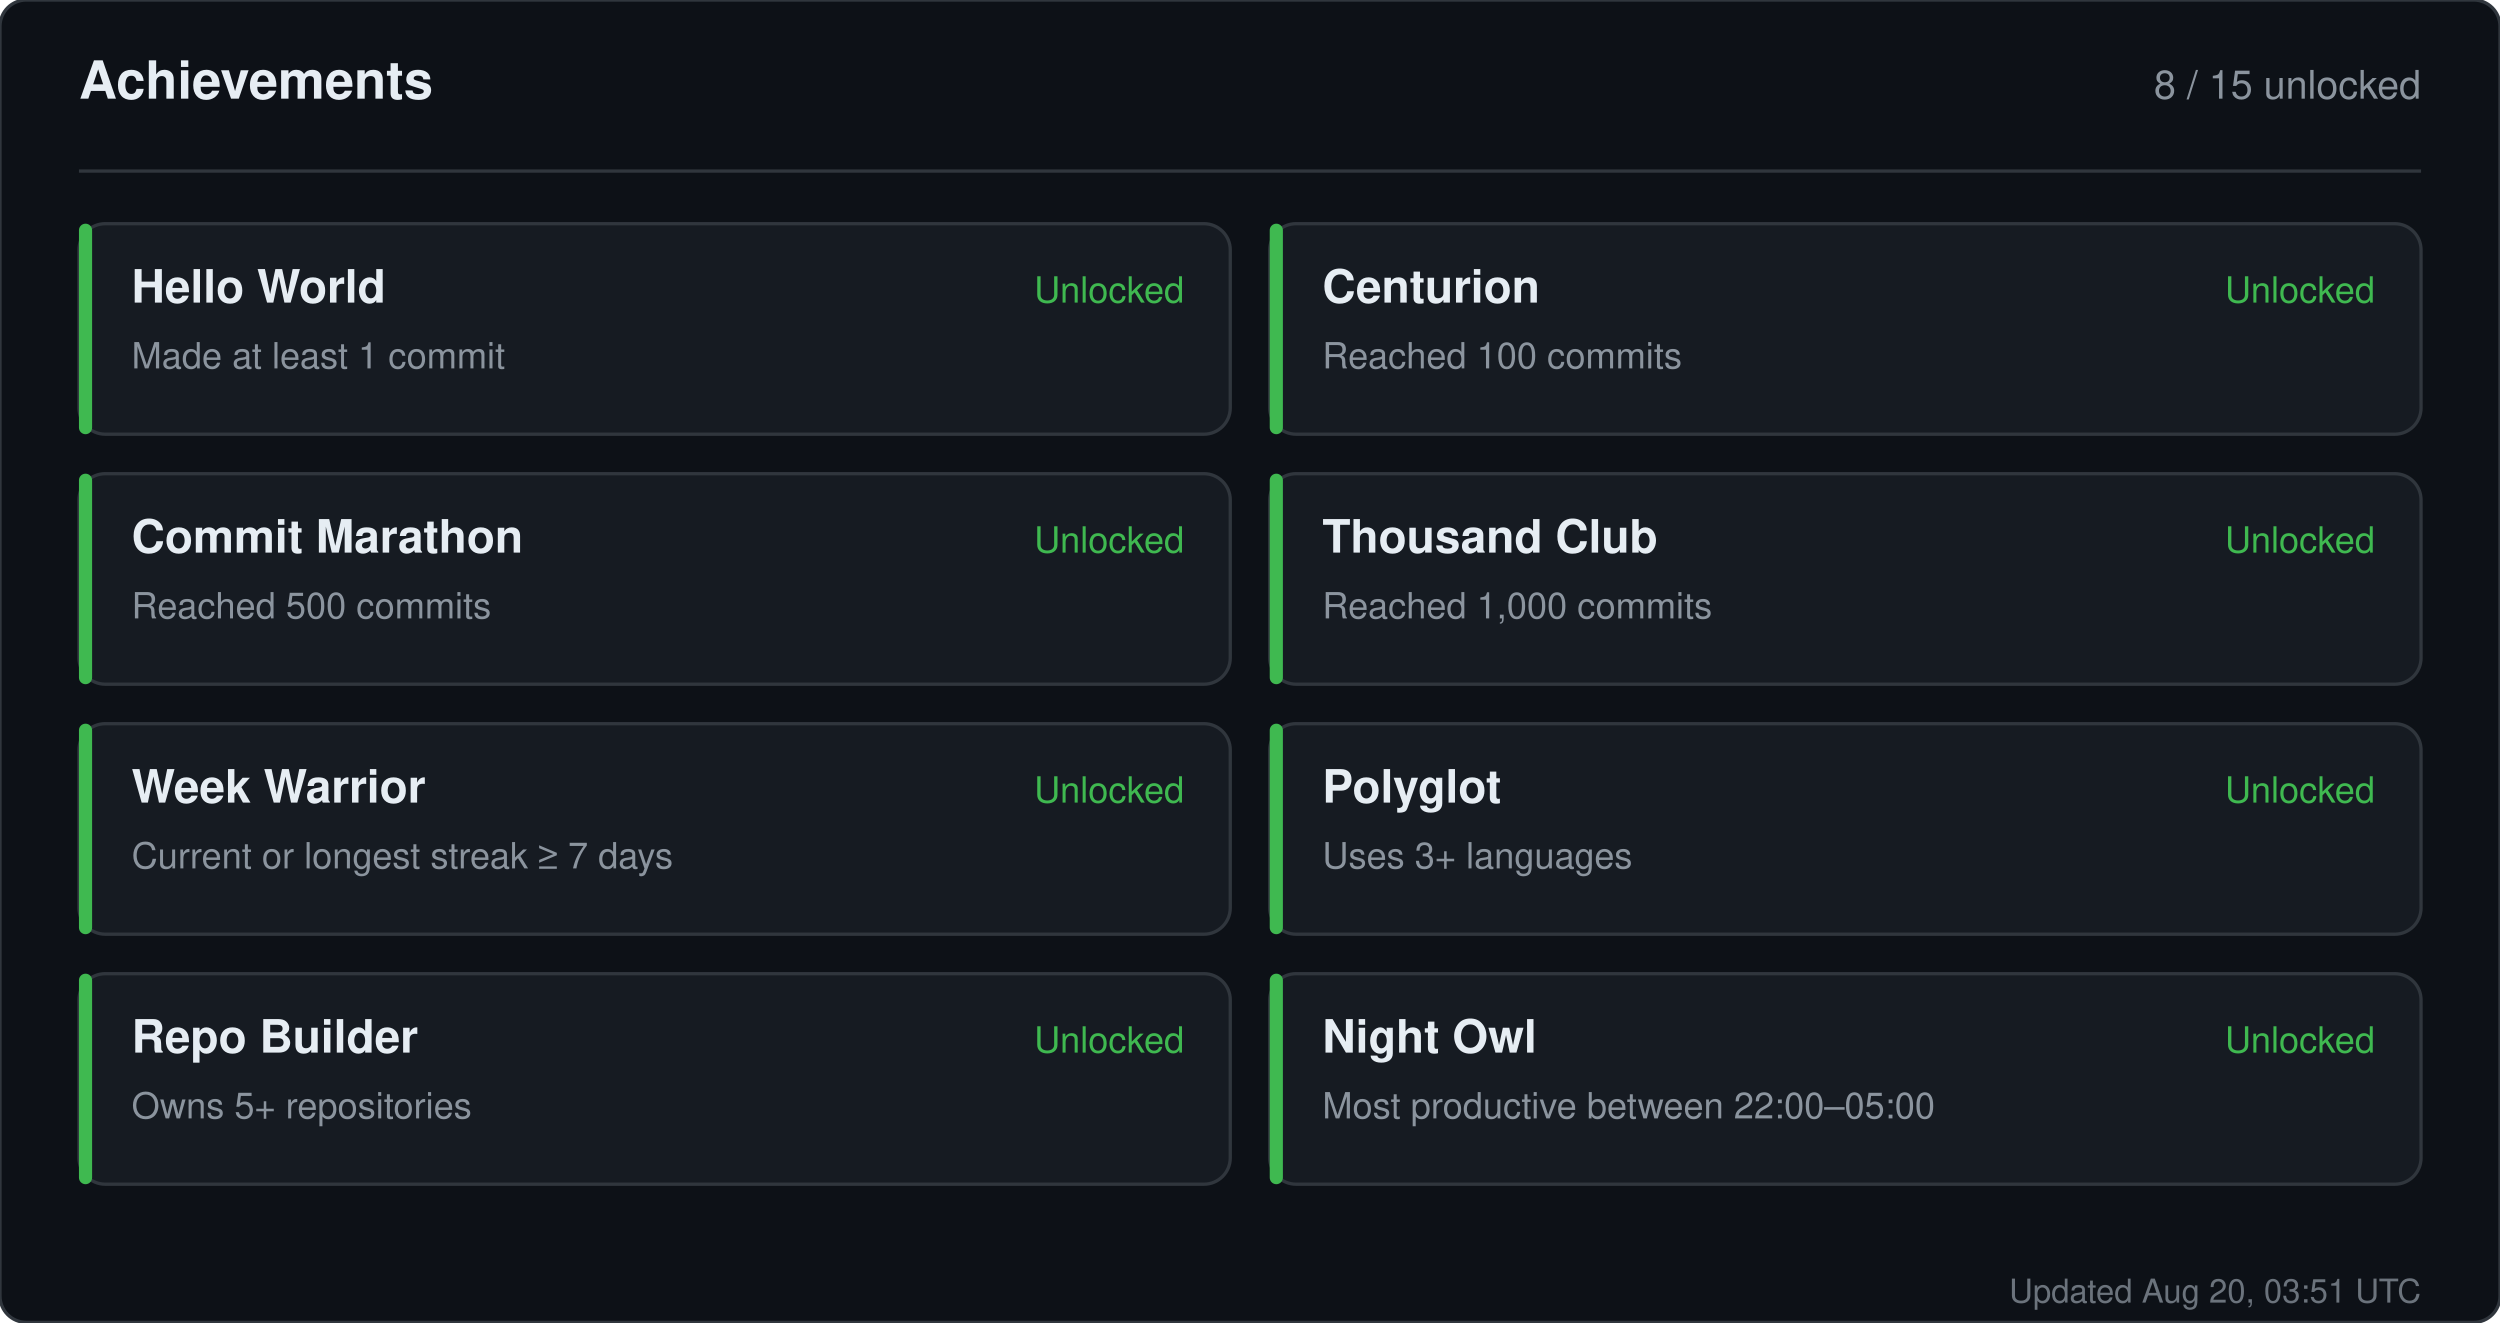
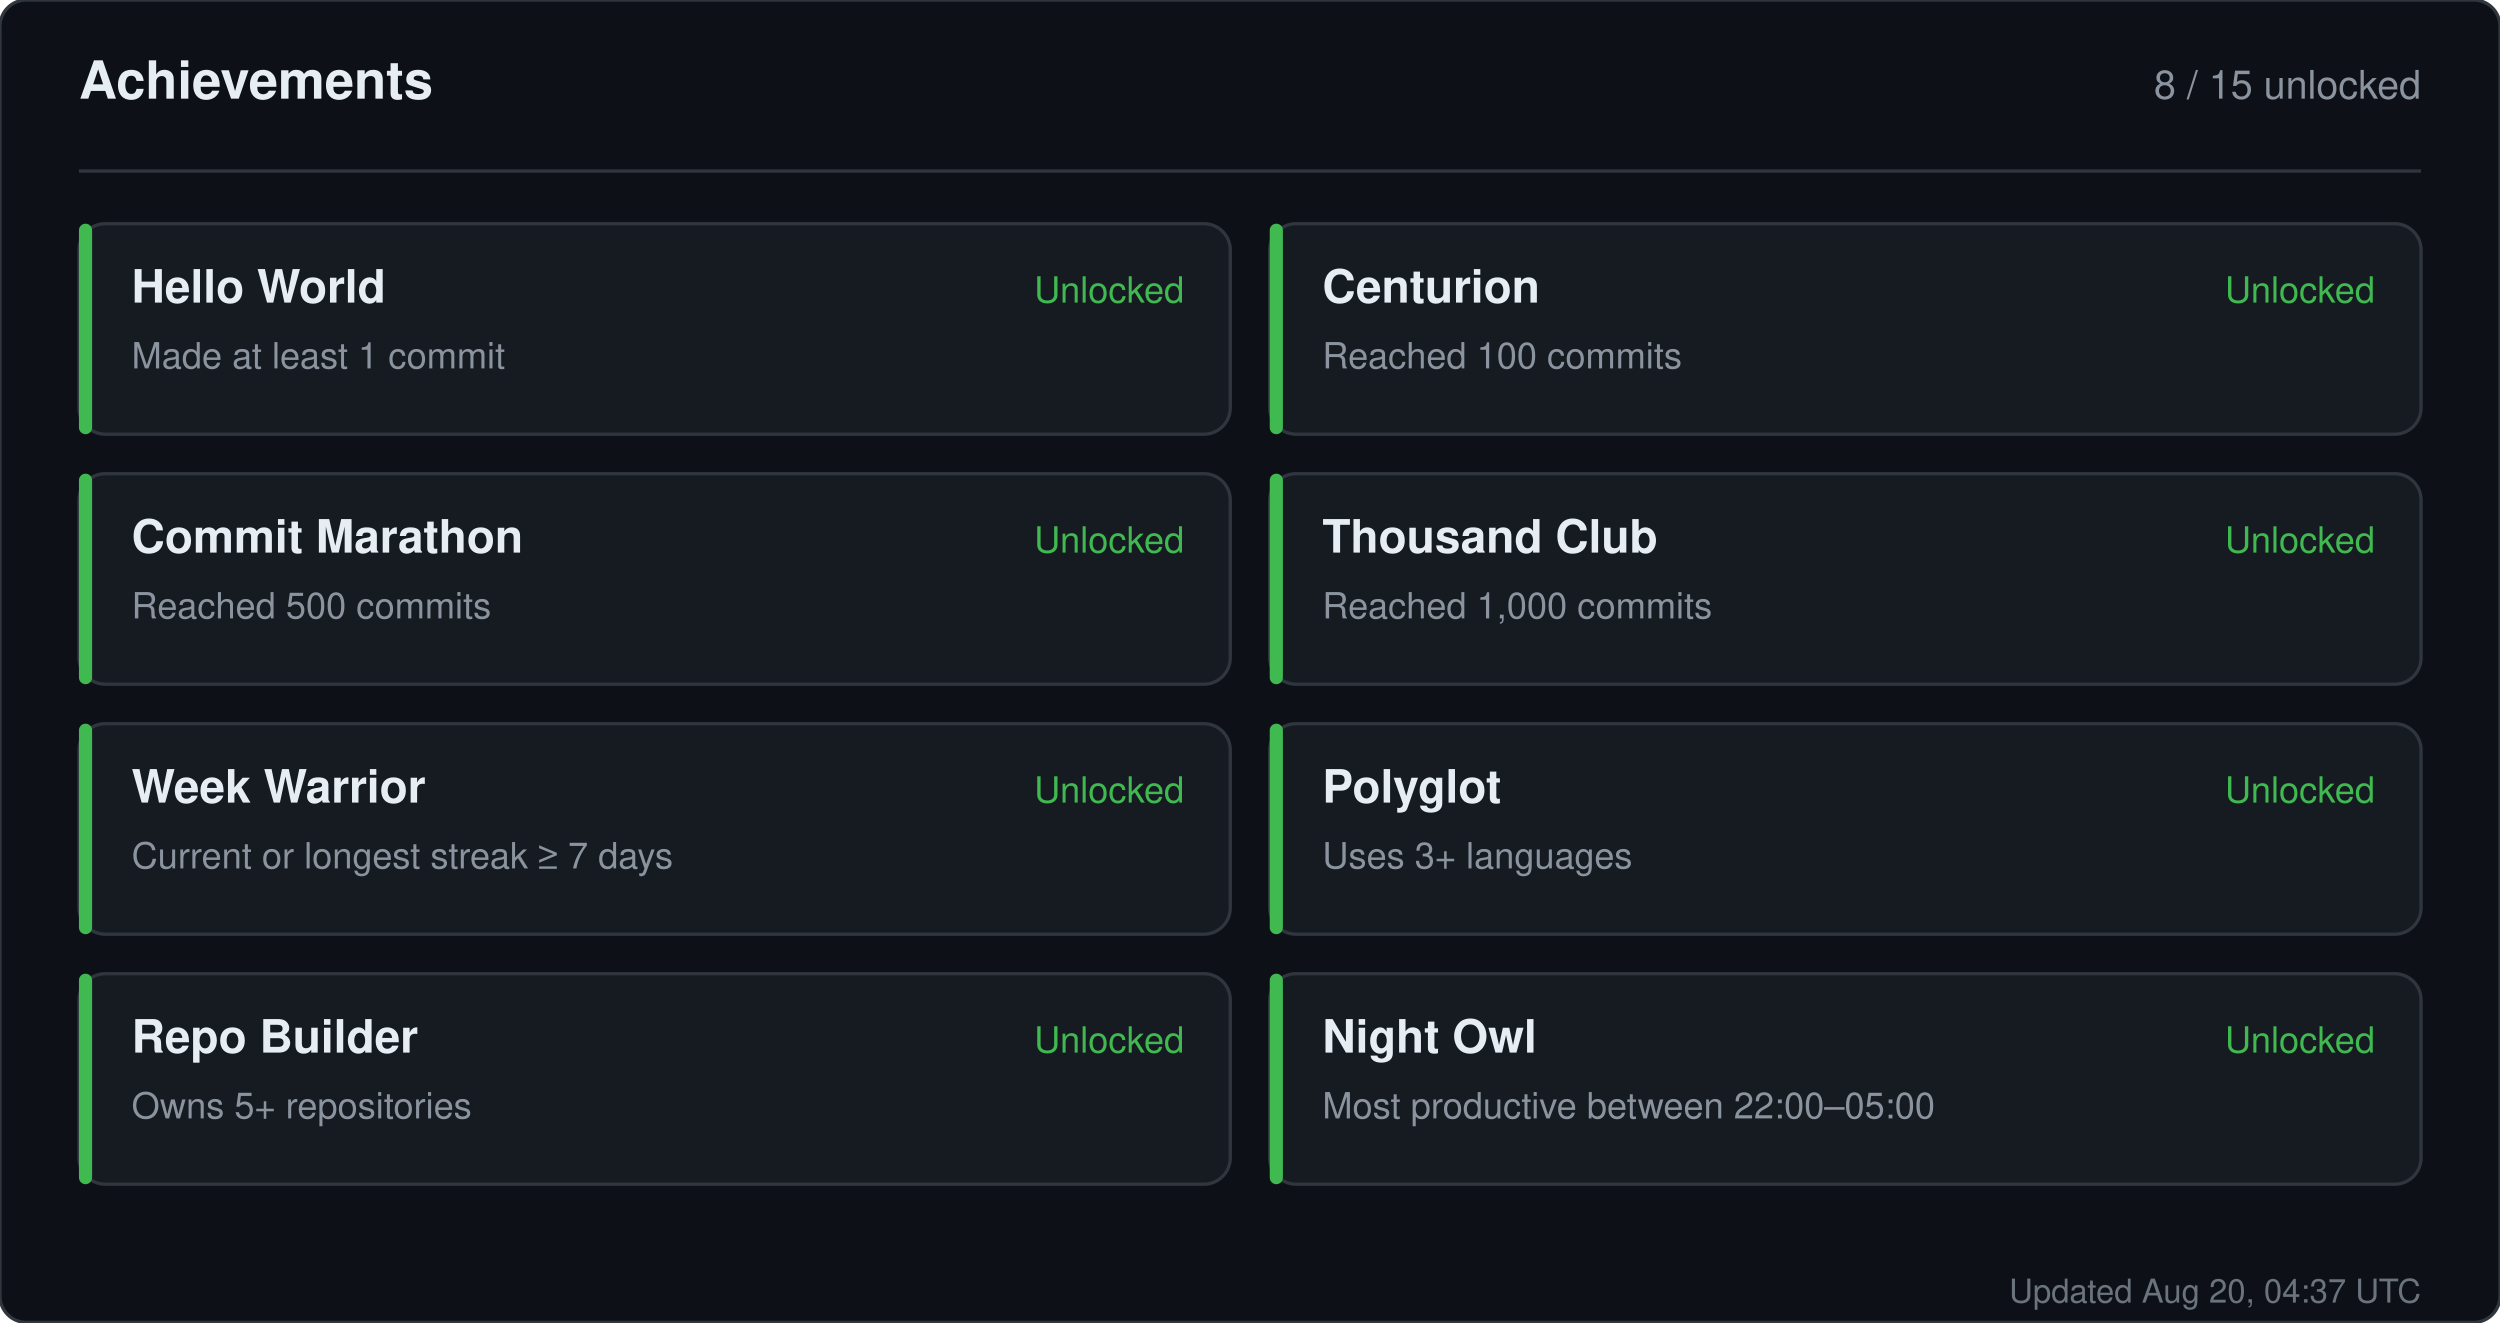
<svg xmlns="http://www.w3.org/2000/svg" width="760" height="402" viewBox="0 0 760 402" role="img" aria-label="Achievements for sandiirawan12">
  <rect width="760" height="402" rx="8" fill="#0d1117" stroke="#30363d" />
  <g font-family="-apple-system, BlinkMacSystemFont, Segoe UI, Helvetica, Arial, sans-serif">
    <text x="24" y="30" fill="#e6edf3" font-size="16" font-weight="700">Achievements</text>
    <text x="736" y="30" fill="#8b949e" font-size="12" text-anchor="end">8 / 15 unlocked</text>
    <line x1="24" y1="52" x2="736" y2="52" stroke="#30363d" />
    <rect x="24" y="68" width="350" height="64" rx="8" fill="#161b22" stroke="#30363d" />
    <rect x="24" y="68" width="4" height="64" rx="2" fill="#3fb950" />
    <text x="40" y="92" fill="#e6edf3" font-size="14" font-weight="700">Hello World</text>
    <text x="40" y="112" fill="#8b949e" font-size="11">Made at least 1 commit</text>
    <text x="360" y="92" fill="#3fb950" font-size="11" text-anchor="end">Unlocked</text>
    <rect x="386" y="68" width="350" height="64" rx="8" fill="#161b22" stroke="#30363d" />
    <rect x="386" y="68" width="4" height="64" rx="2" fill="#3fb950" />
    <text x="402" y="92" fill="#e6edf3" font-size="14" font-weight="700">Centurion</text>
    <text x="402" y="112" fill="#8b949e" font-size="11">Reached 100 commits</text>
    <text x="722" y="92" fill="#3fb950" font-size="11" text-anchor="end">Unlocked</text>
    <rect x="24" y="144" width="350" height="64" rx="8" fill="#161b22" stroke="#30363d" />
    <rect x="24" y="144" width="4" height="64" rx="2" fill="#3fb950" />
    <text x="40" y="168" fill="#e6edf3" font-size="14" font-weight="700">Commit Marathon</text>
    <text x="40" y="188" fill="#8b949e" font-size="11">Reached 500 commits</text>
    <text x="360" y="168" fill="#3fb950" font-size="11" text-anchor="end">Unlocked</text>
    <rect x="386" y="144" width="350" height="64" rx="8" fill="#161b22" stroke="#30363d" />
    <rect x="386" y="144" width="4" height="64" rx="2" fill="#3fb950" />
    <text x="402" y="168" fill="#e6edf3" font-size="14" font-weight="700">Thousand Club</text>
    <text x="402" y="188" fill="#8b949e" font-size="11">Reached 1,000 commits</text>
    <text x="722" y="168" fill="#3fb950" font-size="11" text-anchor="end">Unlocked</text>
    <rect x="24" y="220" width="350" height="64" rx="8" fill="#161b22" stroke="#30363d" />
    <rect x="24" y="220" width="4" height="64" rx="2" fill="#3fb950" />
    <text x="40" y="244" fill="#e6edf3" font-size="14" font-weight="700">Week Warrior</text>
    <text x="40" y="264" fill="#8b949e" font-size="11">Current or longest streak ≥ 7 days</text>
    <text x="360" y="244" fill="#3fb950" font-size="11" text-anchor="end">Unlocked</text>
    <rect x="386" y="220" width="350" height="64" rx="8" fill="#161b22" stroke="#30363d" />
    <rect x="386" y="220" width="4" height="64" rx="2" fill="#3fb950" />
    <text x="402" y="244" fill="#e6edf3" font-size="14" font-weight="700">Polyglot</text>
    <text x="402" y="264" fill="#8b949e" font-size="11">Uses 3+ languages</text>
    <text x="722" y="244" fill="#3fb950" font-size="11" text-anchor="end">Unlocked</text>
    <rect x="24" y="296" width="350" height="64" rx="8" fill="#161b22" stroke="#30363d" />
    <rect x="24" y="296" width="4" height="64" rx="2" fill="#3fb950" />
    <text x="40" y="320" fill="#e6edf3" font-size="14" font-weight="700">Repo Builder</text>
    <text x="40" y="340" fill="#8b949e" font-size="11">Owns 5+ repositories</text>
    <text x="360" y="320" fill="#3fb950" font-size="11" text-anchor="end">Unlocked</text>
    <rect x="386" y="296" width="350" height="64" rx="8" fill="#161b22" stroke="#30363d" />
    <rect x="386" y="296" width="4" height="64" rx="2" fill="#3fb950" />
    <text x="402" y="320" fill="#e6edf3" font-size="14" font-weight="700">Night Owl</text>
    <text x="402" y="340" fill="#8b949e" font-size="11">Most productive between 22:00–05:00</text>
    <text x="722" y="320" fill="#3fb950" font-size="11" text-anchor="end">Unlocked</text>
-     <text x="736" y="396" fill="#8b949e" font-size="10" text-anchor="end" opacity="0.75">Updated Aug 20, 03:51 UTC</text>
+     <text x="736" y="396" fill="#8b949e" font-size="10" text-anchor="end" opacity="0.75">Updated Aug 20, 04:37 UTC</text>
  </g>
</svg>
